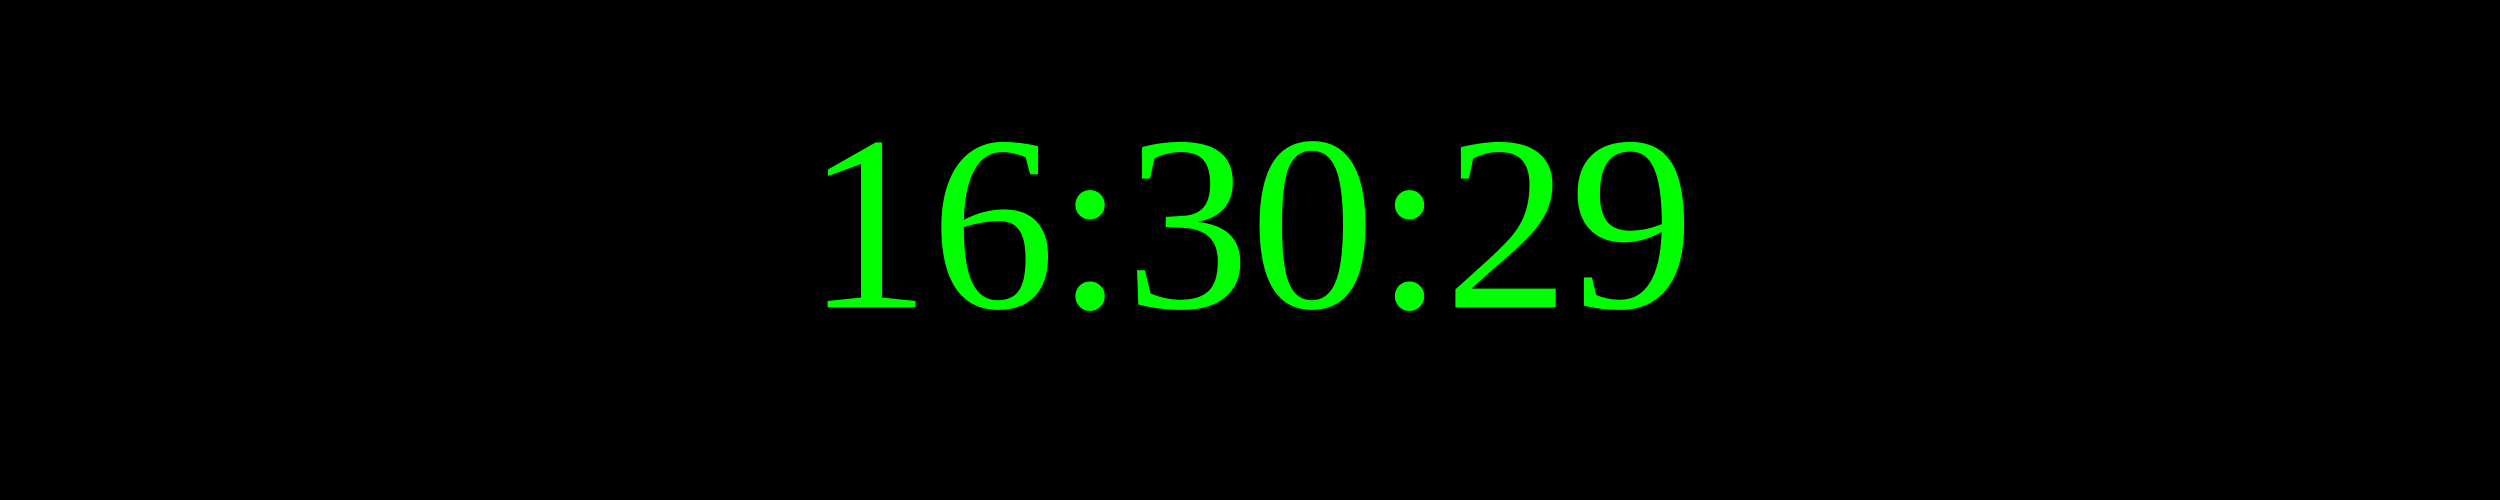
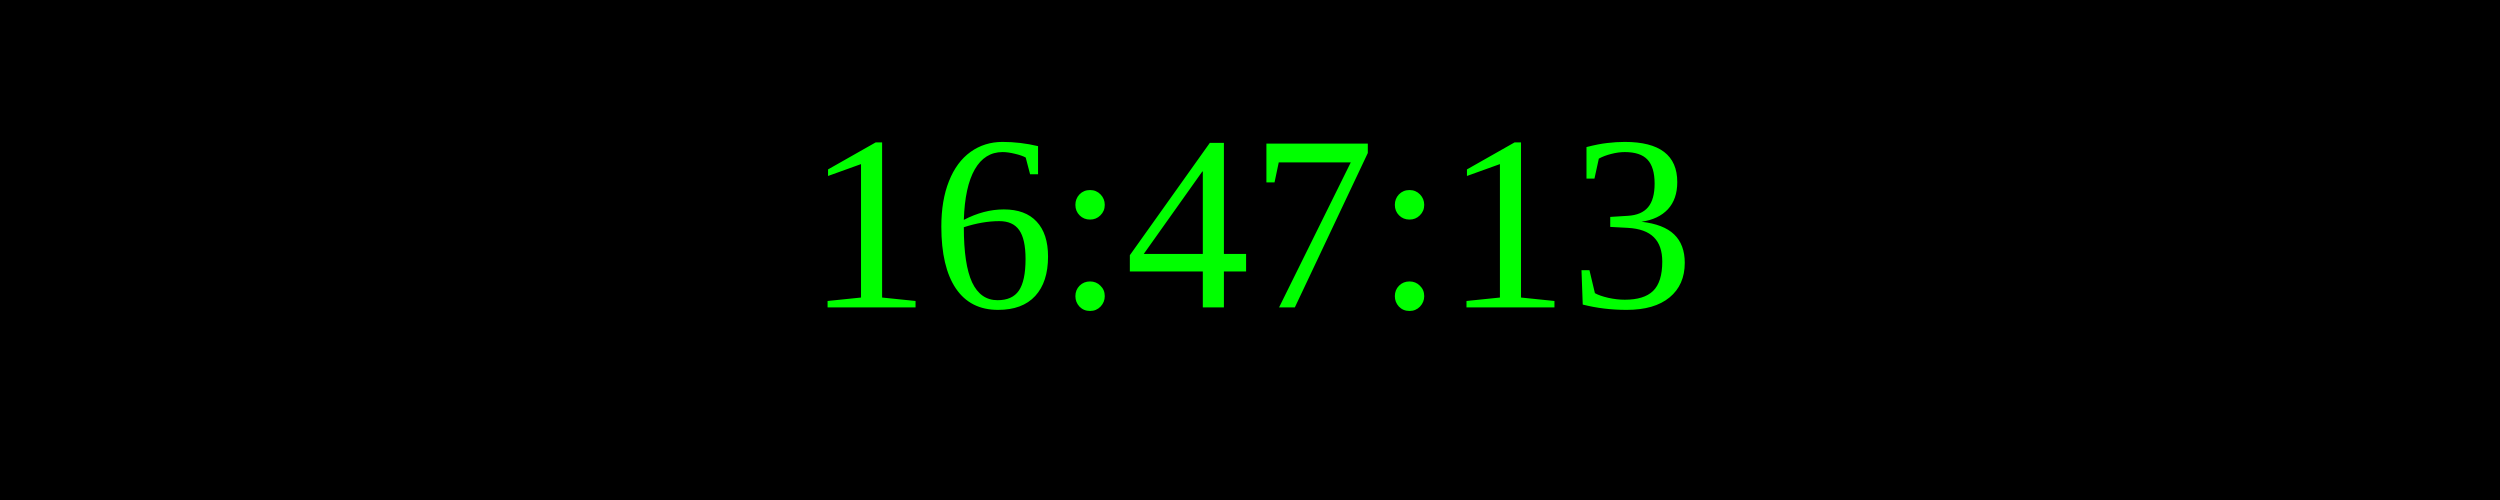
<svg xmlns="http://www.w3.org/2000/svg" width="250" height="50">
  <rect width="100%" height="100%" fill="black" />
  <text x="50%" y="50%" font-size="25" fill="lime" text-anchor="middle" dominant-baseline="middle">
- 16:30:29
+ 16:47:13
</text>
</svg>
